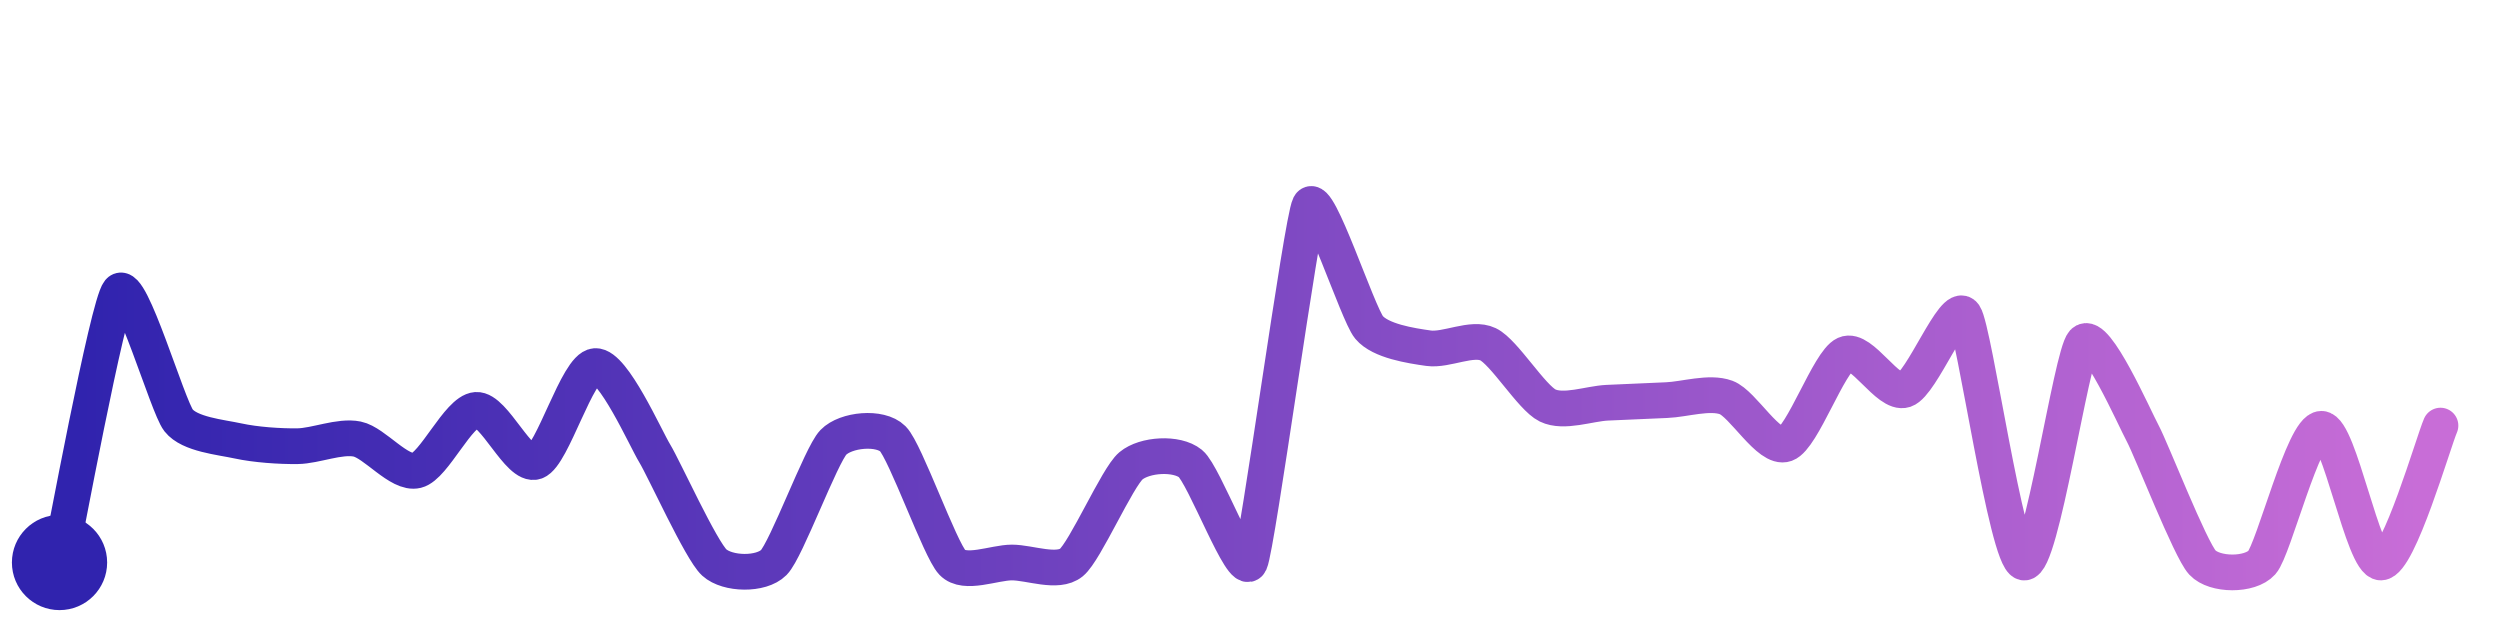
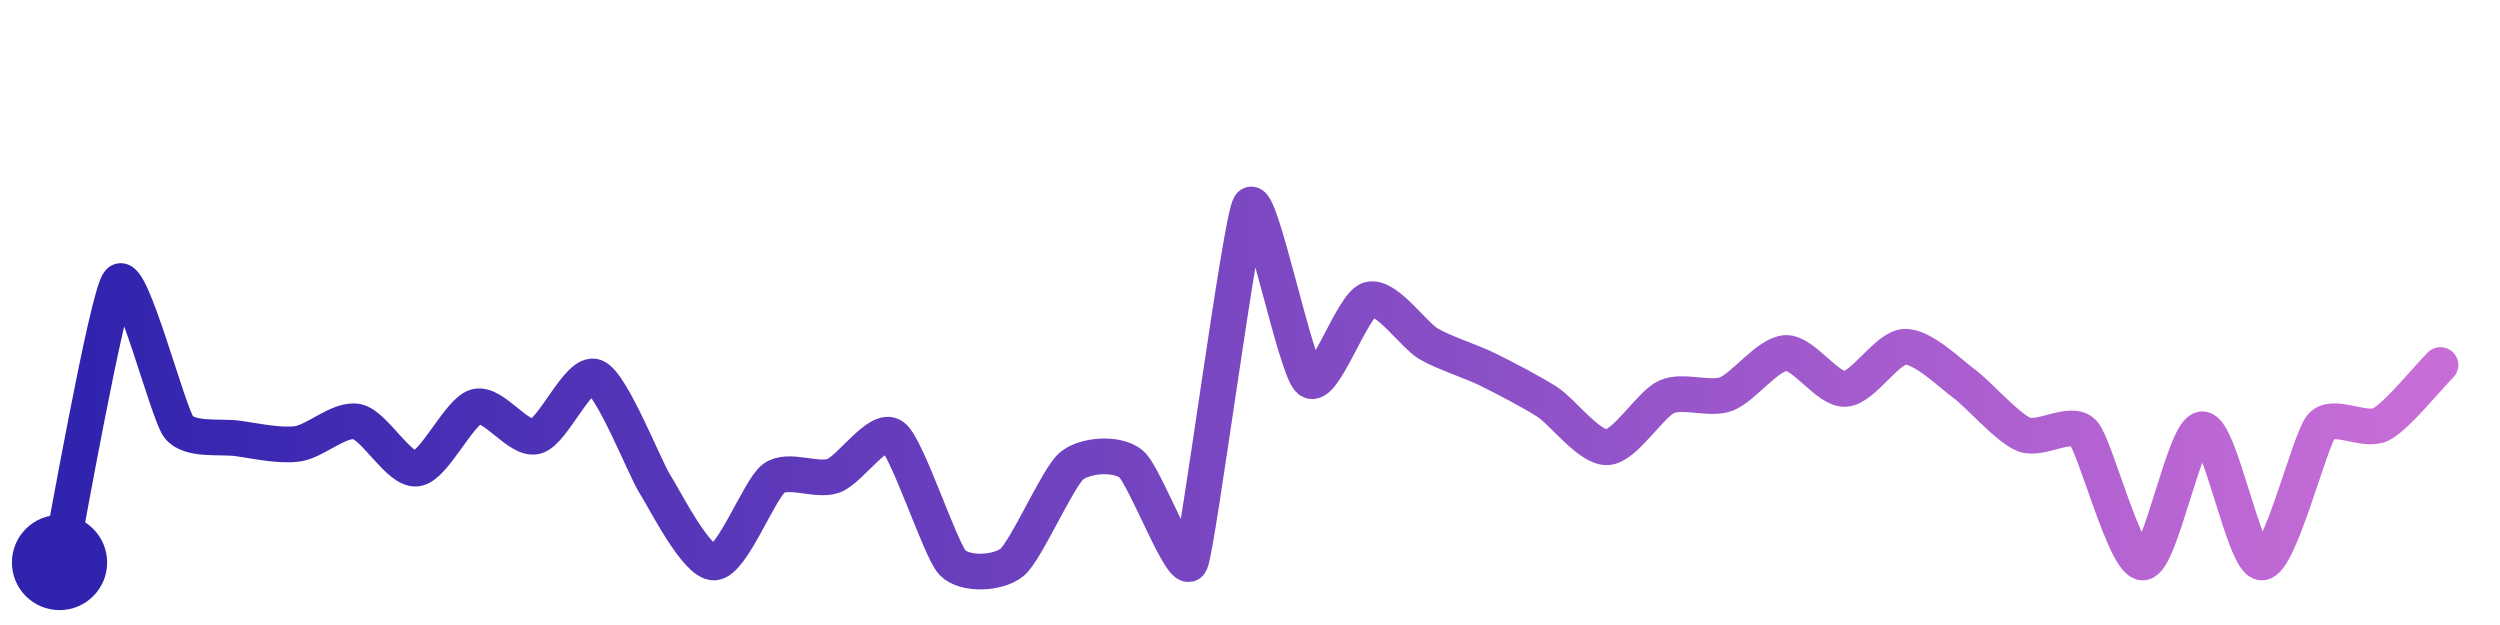
<svg xmlns="http://www.w3.org/2000/svg" width="200" height="50" viewBox="0 0 210 50">
  <defs>
    <linearGradient id="stroke" x1="0%" y1="0%" x2="100%" y2="0%">
      <stop stop-color="#3023AE" offset="0%" />
      <stop stop-color="#C86DD7" offset="100%" />
    </linearGradient>
  </defs>
-   <path stroke="url(#stroke)" stroke-width="3" stroke-linejoin="round" stroke-linecap="round" d="M5.00 46 C 5.32 44.53, 9.04 24.38, 10.00 23.23 S 14.07 32.88, 15.00 34.06 S 18.53 35.47, 20.00 35.79 S 23.50 36.25, 25.00 36.23 S 28.53 35.33, 30.00 35.63 S 33.54 38.63, 35.00 38.27 S 38.50 33.29, 40.00 33.18 S 43.59 38.04, 45.00 37.53 S 48.50 29.60, 50.00 29.50 S 54.22 35.56, 55.00 36.84 S 58.89 44.99, 60.00 46.00 S 63.94 47.07, 65.00 46.00 S 68.96 36.99, 70.00 35.91 S 73.94 34.55, 75.00 35.61 S 78.96 44.92, 80.00 46.00 S 83.50 46.00, 85.00 46.00 S 88.84 46.95, 90.00 46.00 S 93.85 38.84, 95.00 37.88 S 98.84 36.75, 100.00 37.69 S 104.37 47.36, 105.00 46.00 S 109.32 17.34, 110.00 16.00 S 114.04 25.10, 115.00 26.25 S 118.51 27.79, 120.00 28.00 S 123.65 27.02, 125.00 27.67 S 128.65 32.15, 130.00 32.81 S 133.50 32.65, 135.00 32.58 S 138.50 32.42, 140.00 32.36 S 143.59 31.62, 145.00 32.14 S 148.59 36.56, 150.00 36.05 S 153.63 29.12, 155.00 28.50 S 158.58 31.97, 160.00 31.50 S 164.15 23.97, 165.00 25.21 S 168.54 45.66, 170.00 46.00 S 173.98 28.60, 175.00 27.50 S 179.29 33.86, 180.00 35.18 S 183.98 44.90, 185.00 46.00 S 189.00 47.12, 190.00 46.00 S 193.50 34.77, 195.00 34.77 S 198.50 46.04, 200.00 46.00 S 204.40 35.88, 205.00 34.50" fill="none">
-     <animate attributeName="stroke-dashoffset" from="379.49" to="0" dur="2.2s" />
-     <animate attributeName="stroke-dasharray" from="379.49" to="379.49" />
+   <path stroke="url(#stroke)" stroke-width="3" stroke-linejoin="round" stroke-linecap="round" d="M5.00 46 C 5.31 44.53, 9.01 23.55, 10.00 22.43 S 14.09 33.40, 15.00 34.60 S 18.52 35.37, 20.00 35.58 S 23.51 36.24, 25.00 36.03 S 28.53 33.86, 30.00 34.17 S 33.51 38.30, 35.00 38.11 S 38.55 33.30, 40.00 32.91 S 43.54 35.77, 45.00 35.41 S 48.61 29.85, 50.00 30.41 S 54.19 38.13, 55.00 39.39 S 58.50 46.07, 60.00 46.00 S 63.79 39.82, 65.00 38.93 S 68.59 39.22, 70.00 38.72 S 73.79 34.51, 75.00 35.40 S 78.97 44.91, 80.00 46.00 S 83.83 46.94, 85.00 46.00 S 88.85 38.86, 90.00 37.90 S 93.83 36.77, 95.00 37.71 S 99.37 47.36, 100.00 46.00 S 104.18 17.26, 105.00 16.00 S 108.82 29.76, 110.00 30.69 S 113.57 24.36, 115.00 23.92 S 118.71 26.87, 120.00 27.63 S 123.65 29.13, 125.00 29.80 S 128.74 31.71, 130.00 32.53 S 133.50 36.38, 135.00 36.32 S 138.63 32.69, 140.00 32.08 S 143.59 32.37, 145.00 31.85 S 148.50 28.47, 150.00 28.40 S 153.50 31.50, 155.00 31.42 S 158.50 27.94, 160.00 27.88 S 163.79 30.10, 165.00 30.99 S 168.61 34.67, 170.00 35.24 S 173.98 34.00, 175.00 35.10 S 178.50 46.04, 180.00 46.00 S 183.50 34.81, 185.00 34.81 S 188.50 46.04, 190.00 46.00 S 194.02 35.67, 195.00 34.54 S 198.67 35.09, 200.00 34.40 S 203.94 30.47, 205.00 29.41" fill="none">
+     <animate attributeName="stroke-dashoffset" from="349.908" to="0" dur="2.2s" />
+     <animate attributeName="stroke-dasharray" from="349.908" to="349.908" />
  </path>
  <circle r="4" cx="5" cy="46" fill="#3023AE" />
-   <circle r="4" cx="205" cy="34.505" fill="#C86DD7" opacity="0">
+   <circle r="4" cx="205" cy="29.407" fill="#C86DD7" opacity="0">
    <animate attributeName="opacity" from="0" to="1" dur="0.1s" begin="2.2s" fill="freeze" />
  </circle>
</svg>
